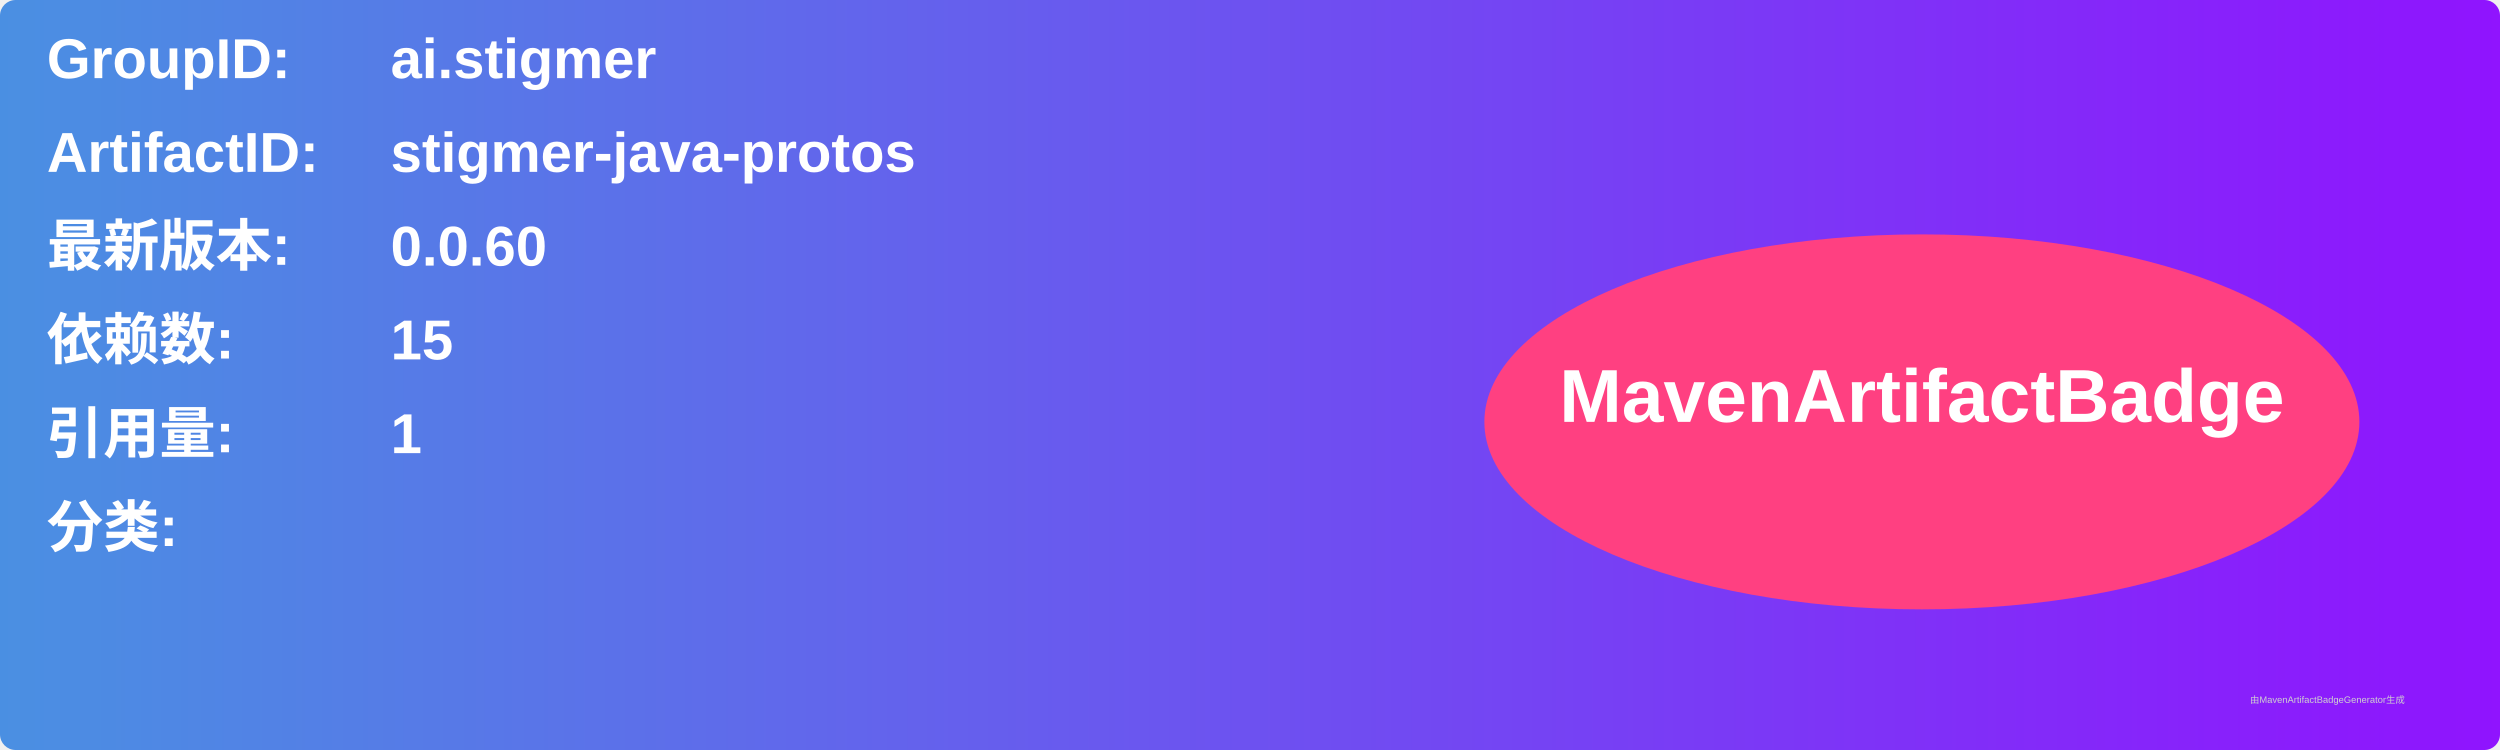
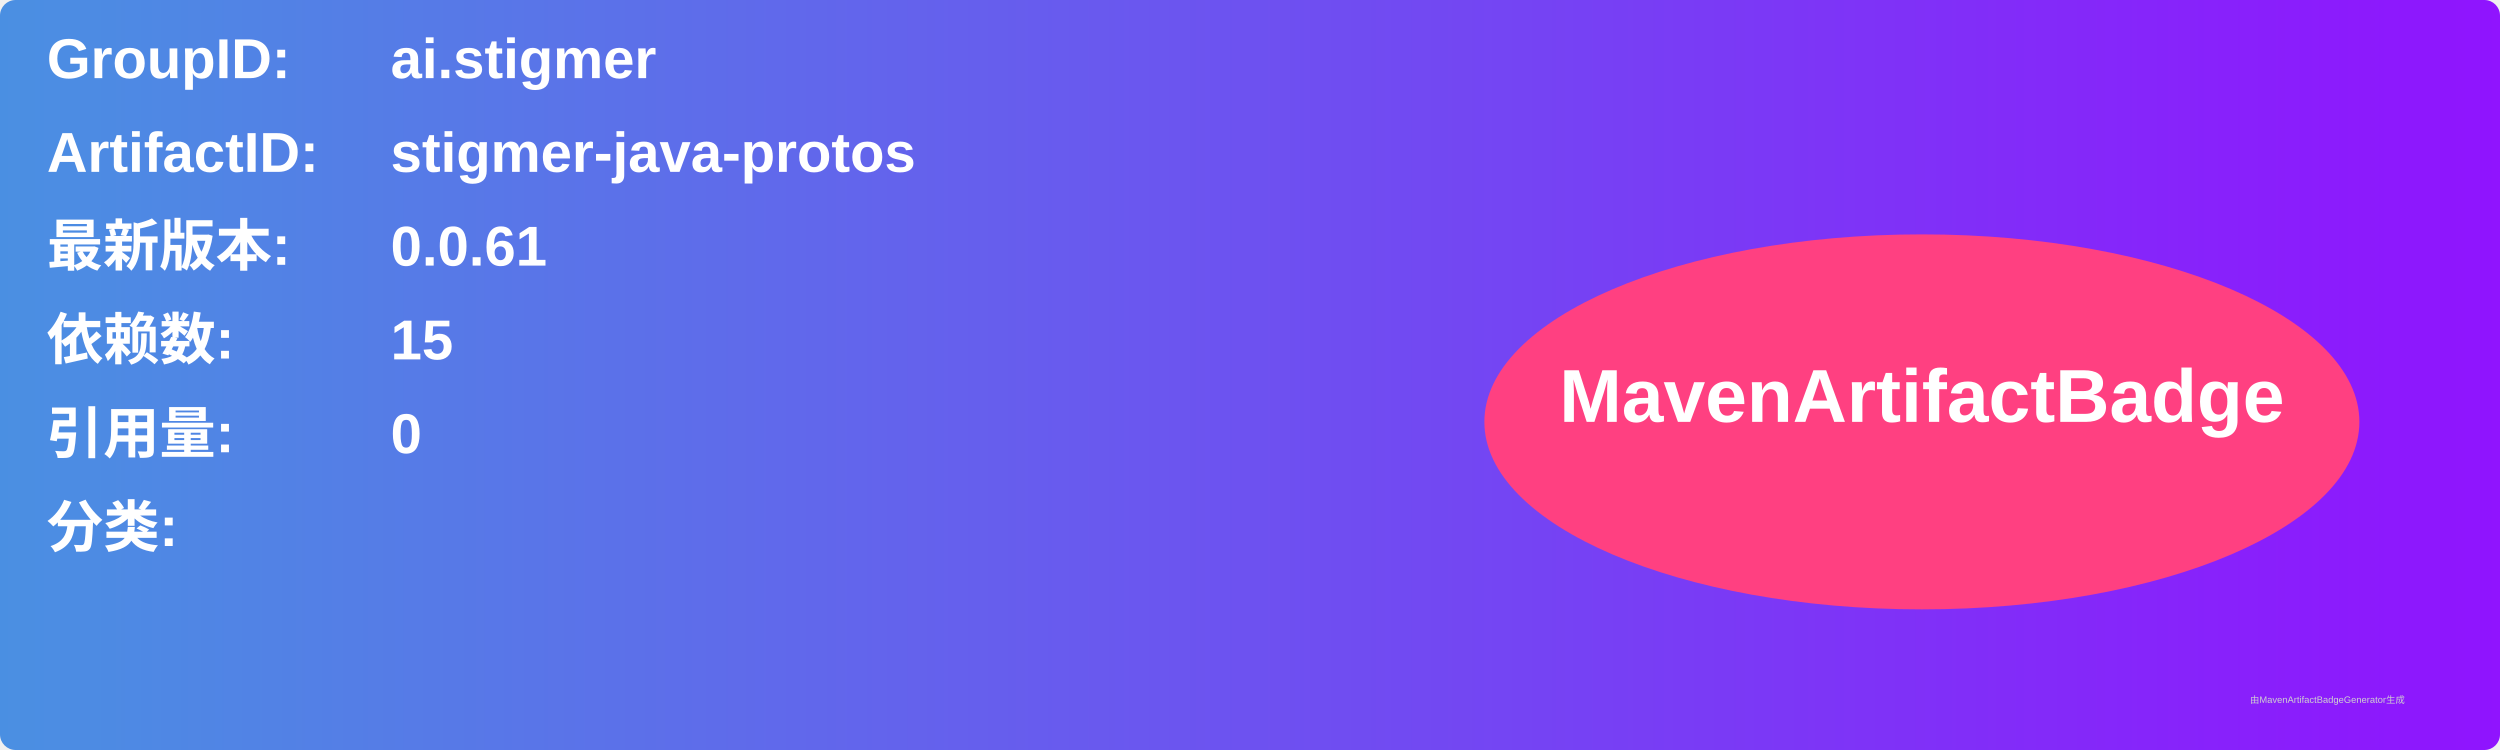
<svg xmlns="http://www.w3.org/2000/svg" width="800" height="240" viewBox="0 0 800 240">
  <linearGradient id="grad" x1="0%" y1="0%" x2="100%" y2="0%">
    <stop offset="0%" stop-color="#4a90e2" />
    <stop offset="100%" stop-color="#9013fe" />
  </linearGradient>
  <rect width="100%" height="100%" rx="5" ry="5" fill="url(#grad)" />
  <g transform="translate(15, 15)">
    <text x="0" y="10" font-family="Arial" font-size="18" fill="white" font-weight="bold" width="260">GroupID:</text>
    <text x="110" y="10" font-family="Arial" font-size="18" fill="white" font-weight="bold" width="460">ai.stigmer</text>
    <text x="0" y="40" font-family="Arial" font-size="18" fill="white" font-weight="bold" width="260">ArtifactID:</text>
    <text x="110" y="40" font-family="Arial" font-size="18" fill="white" font-weight="bold" width="460">stigmer-java-protos</text>
    <text x="0" y="70" font-family="Arial" font-size="18" fill="white" font-weight="bold">最新版本:</text>
    <text x="110" y="70" font-family="Arial" font-size="18" fill="white" font-weight="bold">
-       <tspan font-weight="bold">0.0.60</tspan>
+       <tspan font-weight="bold">0.0.61</tspan>
    </text>
    <text x="0" y="100" font-family="Arial" font-size="18" fill="white" font-weight="bold">依赖数: </text>
    <text x="110" y="100" font-family="Arial" font-size="18" fill="white">
      <tspan font-weight="bold">15</tspan>
    </text>
    <text x="0" y="130" font-family="Arial" font-size="18" fill="white" font-weight="bold">引用量: </text>
    <text x="110" y="130" font-family="Arial" font-size="18" fill="white">
-       <tspan font-weight="bold">1</tspan>
+       <tspan font-weight="bold">0</tspan>
    </text>
    <text x="0" y="160" font-family="Arial" font-size="18" fill="white" font-weight="bold">分类:</text>
    <text x="10" y="190" font-family="Arial" font-size="10" fill="white">
      <tspan font-weight="bold" />
    </text>
    <ellipse cx="600" cy="120" rx="140" ry="60" fill="#ff4081" />
    <text x="600" y="120" text-anchor="middle" font-family="Arial" font-size="24" fill="white" font-weight="bold">MavenArtifactBadge</text>
  </g>
  <text x="720" y="225" font-family="Arial" font-size="3" fill="#d0d0d0">由MavenArtifactBadgeGenerator生成</text>
</svg>
